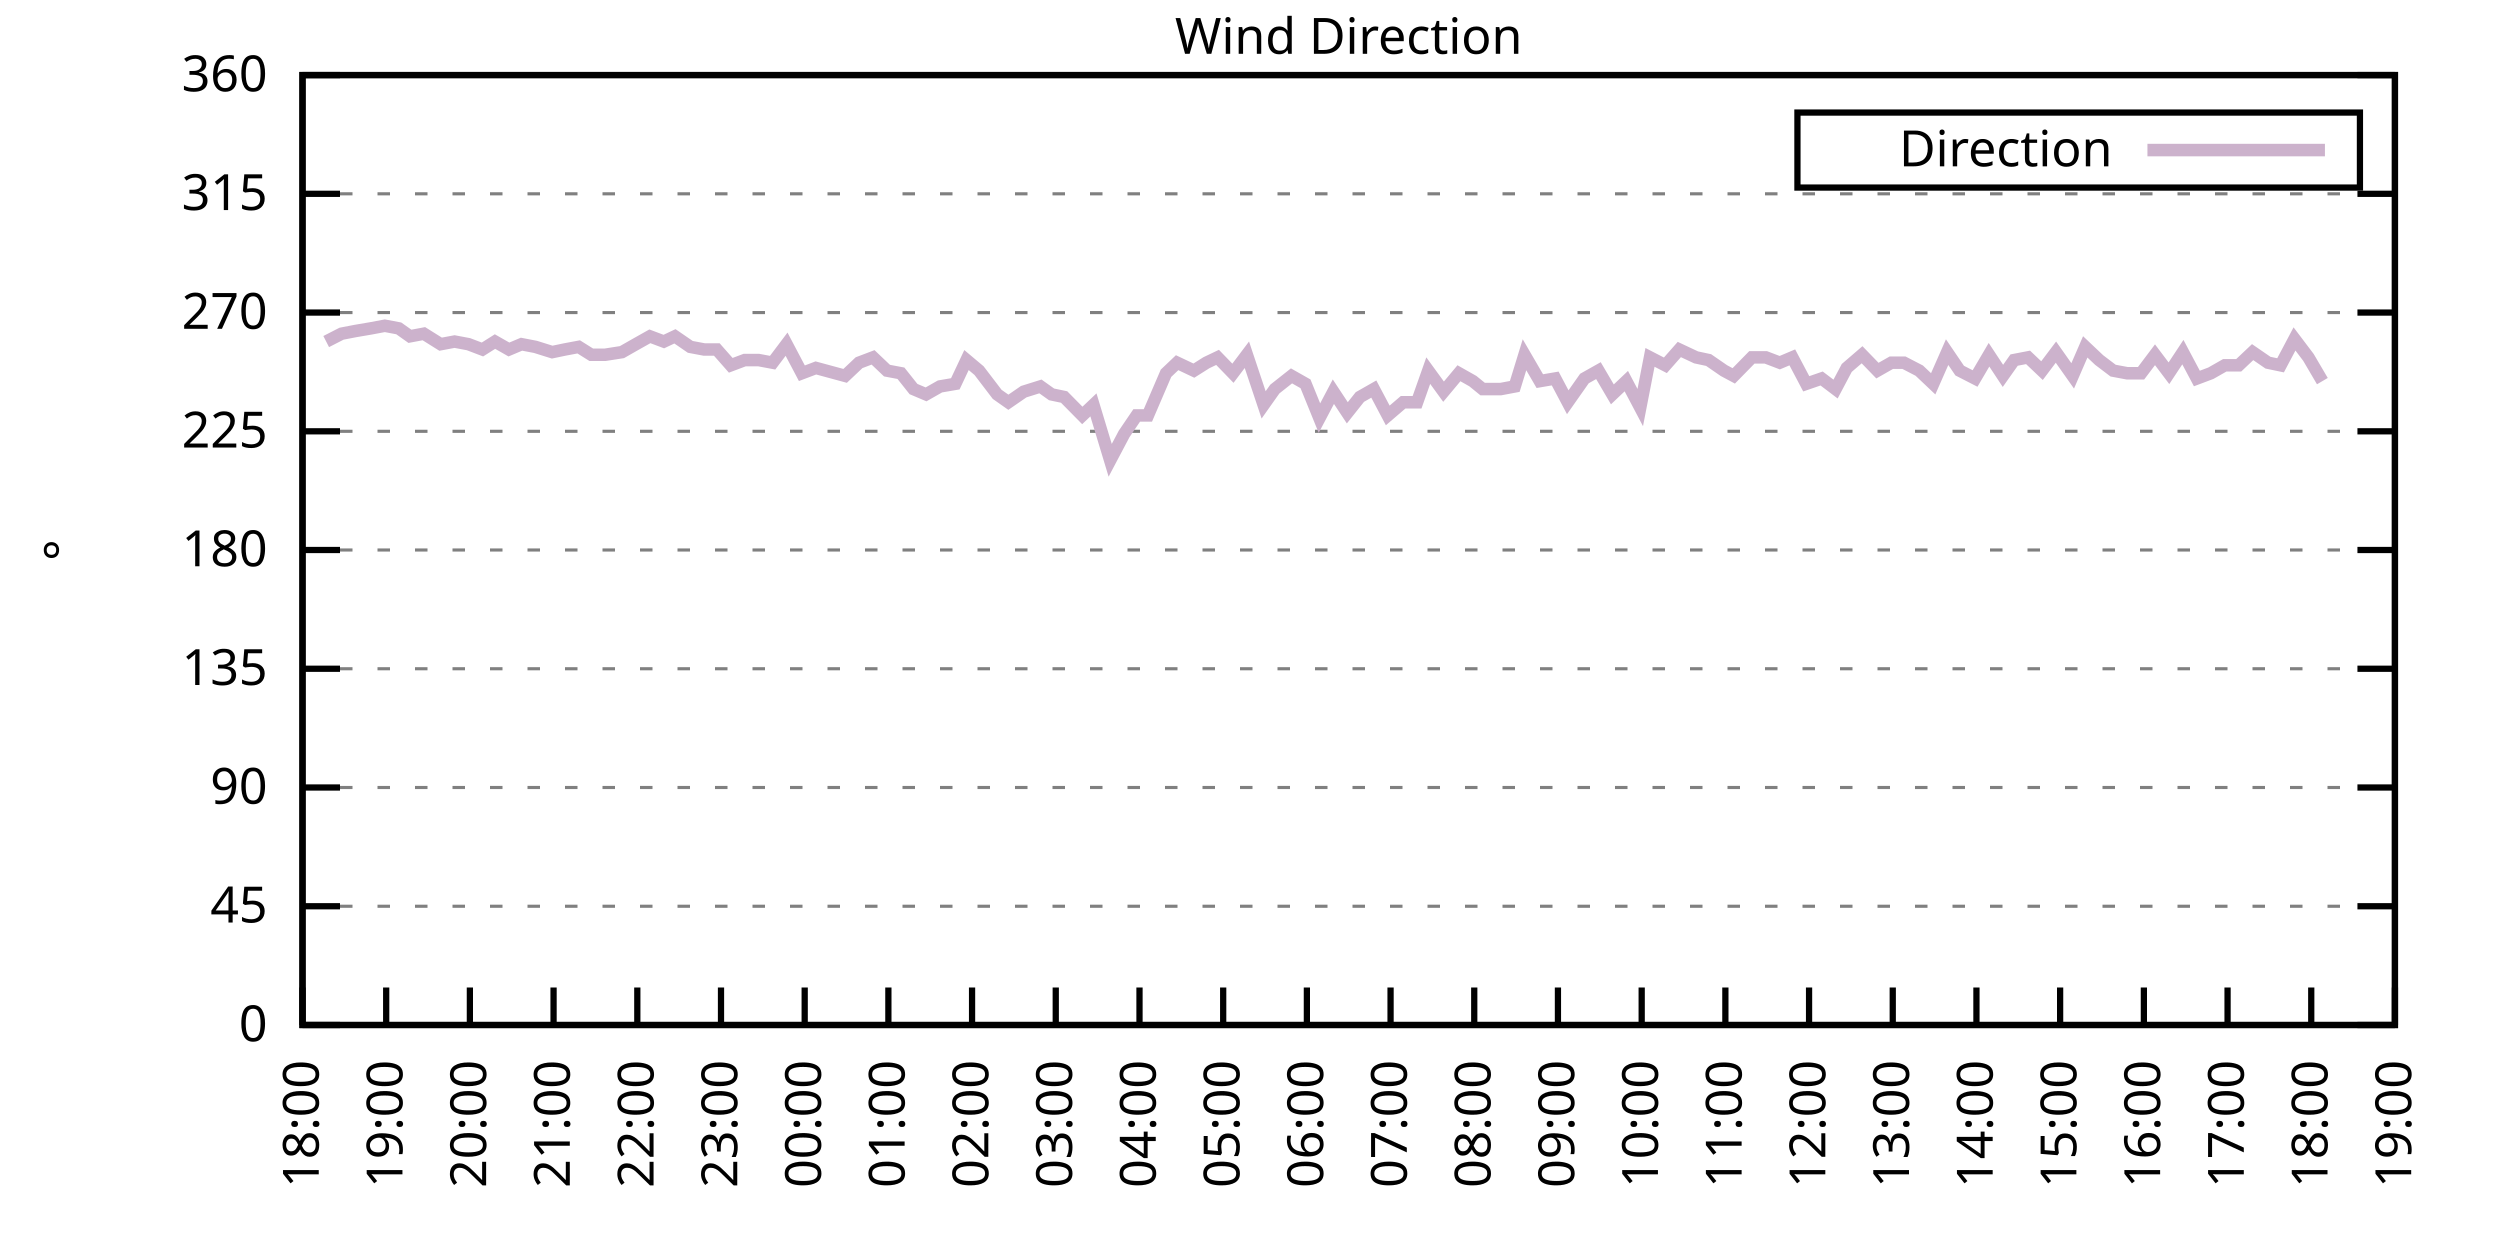
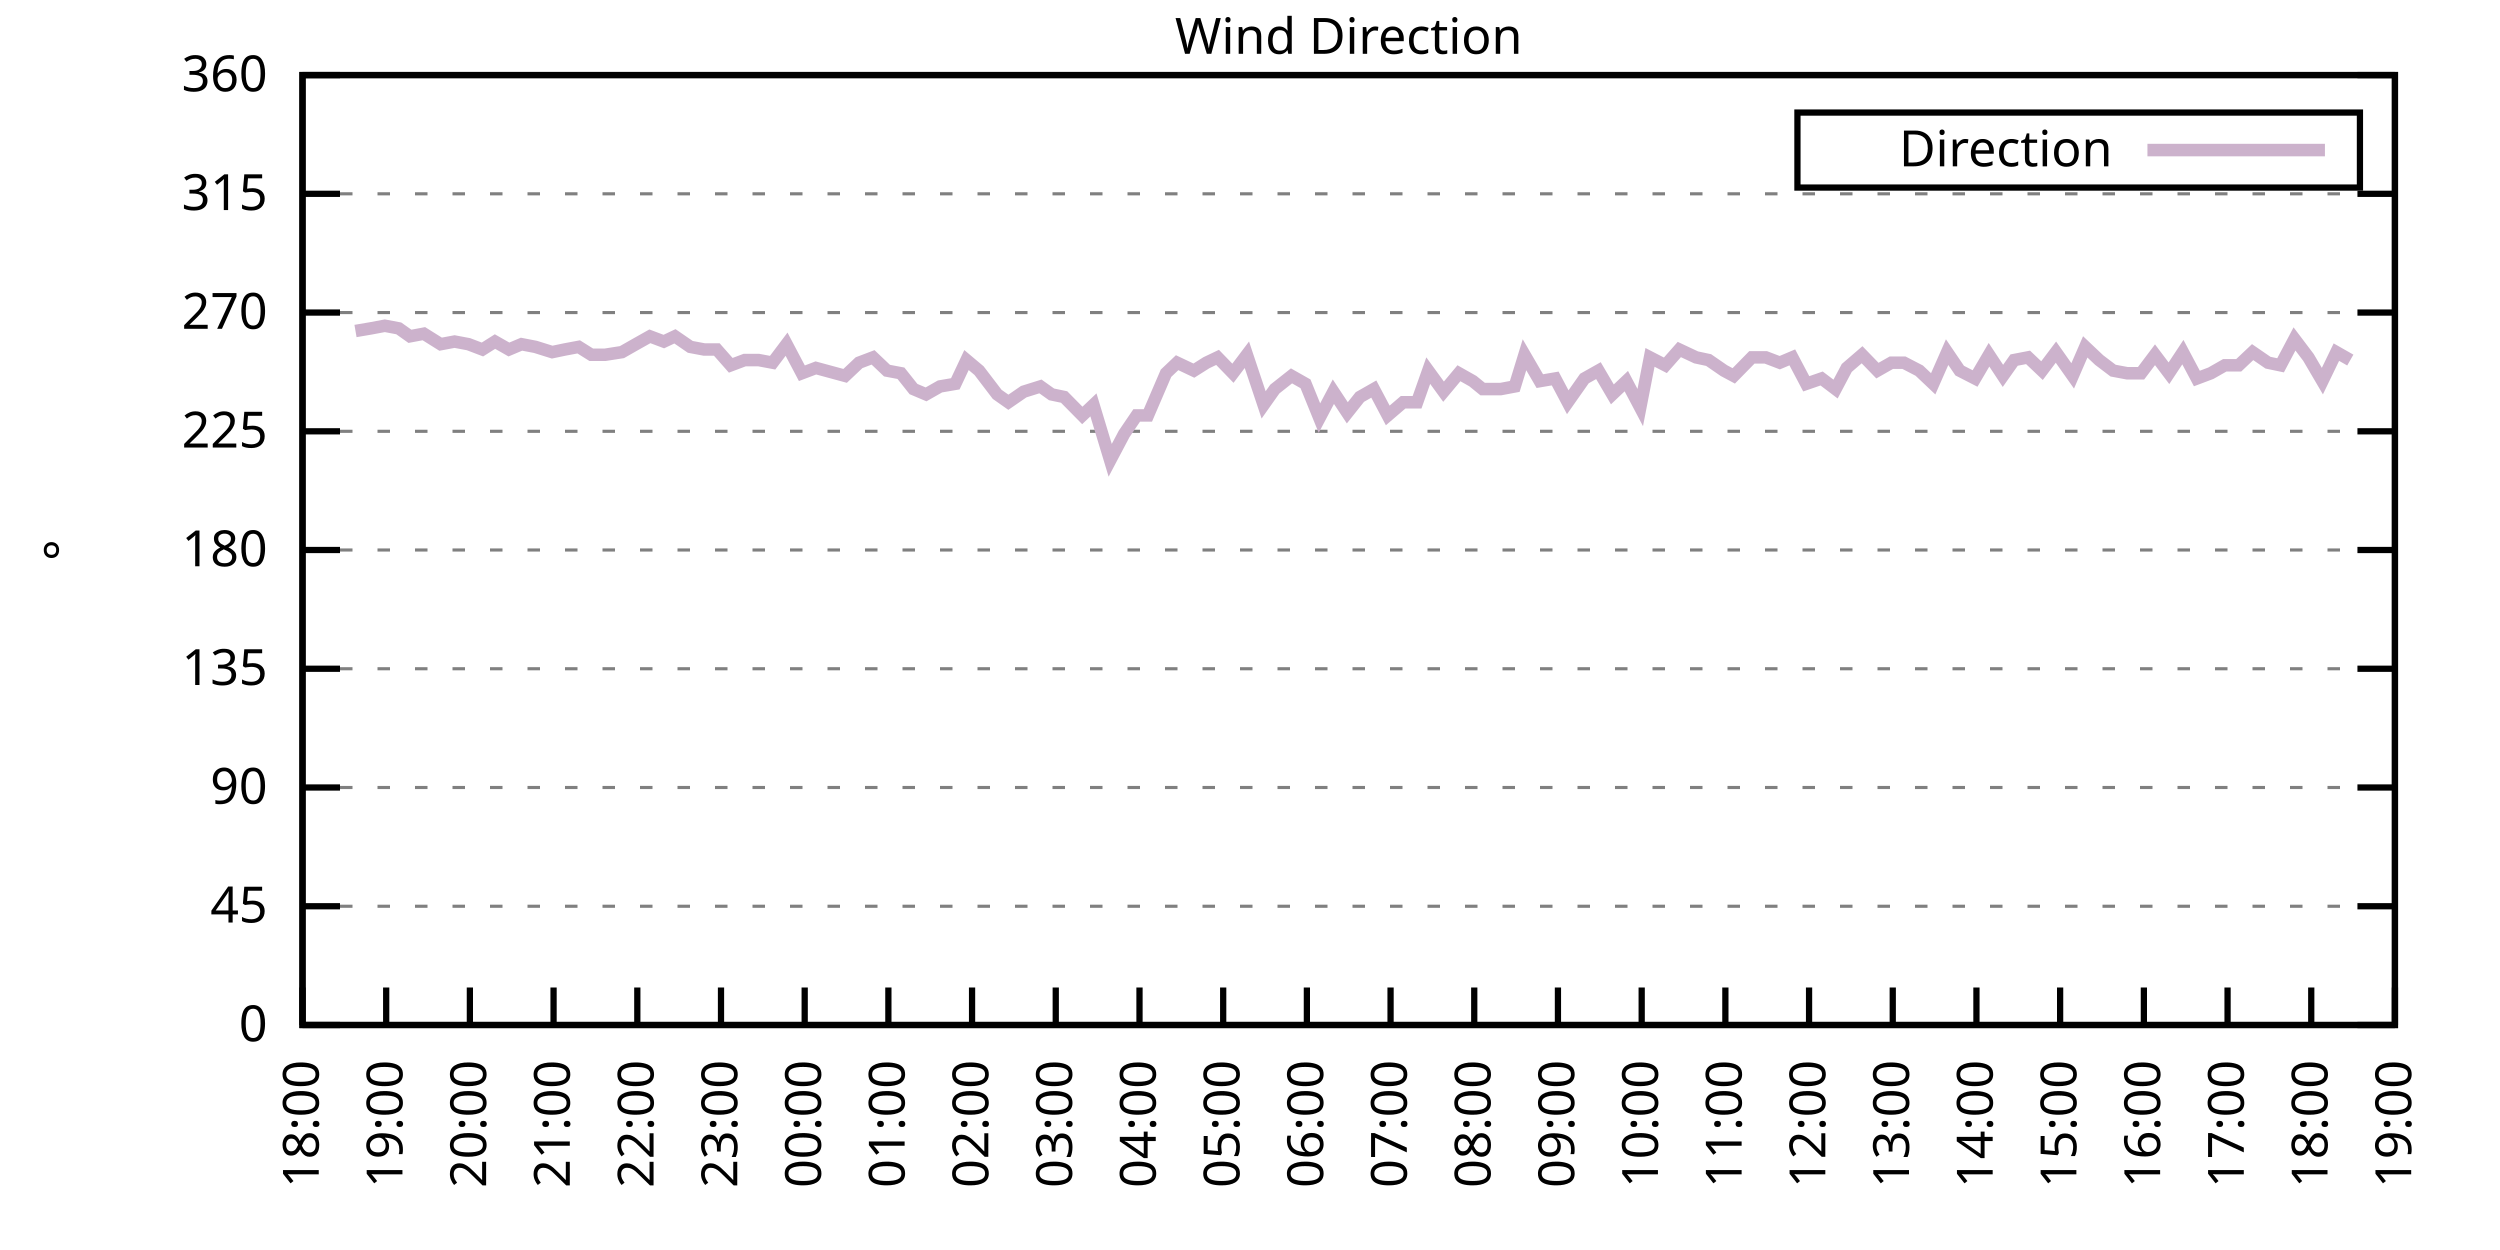
<svg xmlns="http://www.w3.org/2000/svg" xmlns:xlink="http://www.w3.org/1999/xlink" width="400" height="200" viewBox="0 0 400 200">
  <g id="gnuplot_canvas">
    <rect x="0" y="0" width="400" height="200" fill="none" />
    <defs>
      <circle id="gpDot" r="0.5" stroke-width="0.5" stroke="currentColor" />
      <path id="gpPt0" stroke-width="0.333" stroke="currentColor" d="M-1,0 h2 M0,-1 v2" />
      <path id="gpPt1" stroke-width="0.333" stroke="currentColor" d="M-1,-1 L1,1 M1,-1 L-1,1" />
      <path id="gpPt2" stroke-width="0.333" stroke="currentColor" d="M-1,0 L1,0 M0,-1 L0,1 M-1,-1 L1,1 M-1,1 L1,-1" />
      <rect id="gpPt3" stroke-width="0.333" stroke="currentColor" x="-1" y="-1" width="2" height="2" />
      <rect id="gpPt4" stroke-width="0.333" stroke="currentColor" fill="currentColor" x="-1" y="-1" width="2" height="2" />
      <circle id="gpPt5" stroke-width="0.333" stroke="currentColor" cx="0" cy="0" r="1" />
      <use xlink:href="#gpPt5" id="gpPt6" fill="currentColor" stroke="none" />
      <path id="gpPt7" stroke-width="0.333" stroke="currentColor" d="M0,-1.33 L-1.33,0.67 L1.33,0.67 z" />
      <use xlink:href="#gpPt7" id="gpPt8" fill="currentColor" stroke="none" />
      <use xlink:href="#gpPt7" id="gpPt9" stroke="currentColor" transform="rotate(180)" />
      <use xlink:href="#gpPt9" id="gpPt10" fill="currentColor" stroke="none" />
      <use xlink:href="#gpPt3" id="gpPt11" stroke="currentColor" transform="rotate(45)" />
      <use xlink:href="#gpPt11" id="gpPt12" fill="currentColor" stroke="none" />
      <path id="gpPt13" stroke-width="0.333" stroke="currentColor" d="M0,1.330 L1.265,0.411 L0.782,-1.067 L-0.782,-1.076 L-1.265,0.411 z" />
      <use xlink:href="#gpPt13" id="gpPt14" fill="currentColor" stroke="none" />
      <filter id="textbox" filterUnits="objectBoundingBox" x="0" y="0" height="1" width="1">
        <feFlood flood-color="white" flood-opacity="1" result="bgnd" />
        <feComposite in="SourceGraphic" in2="bgnd" operator="atop" />
      </filter>
      <filter id="greybox" filterUnits="objectBoundingBox" x="0" y="0" height="1" width="1">
        <feFlood flood-color="lightgrey" flood-opacity="1" result="grey" />
        <feComposite in="SourceGraphic" in2="grey" operator="atop" />
      </filter>
    </defs>
    <g fill="none" color="white" stroke="currentColor" stroke-width="1.00" stroke-linecap="butt" stroke-linejoin="miter">
</g>
    <g fill="none" color="black" stroke="currentColor" stroke-width="1.00" stroke-linecap="butt" stroke-linejoin="miter">
      <g stroke="none" shape-rendering="crispEdges">
        <polygon fill="rgb(255, 255, 255)" points="48.40,164.00 383.18,164.00 383.18,12.02 48.40,12.02 " />
      </g>
    </g>
    <g fill="none" color="black" stroke="currentColor" stroke-width="1.00" stroke-linecap="butt" stroke-linejoin="miter">
</g>
    <g fill="none" color="black" stroke="black" stroke-width="0.50" stroke-linecap="butt" stroke-linejoin="miter">
</g>
    <g fill="none" color="gray" stroke="currentColor" stroke-width="0.50" stroke-linecap="butt" stroke-linejoin="miter">
      <path stroke="gray" stroke-dasharray="2,4" class="gridline" d="M48.40,164.00 L383.19,164.00  " />
    </g>
    <g fill="none" color="gray" stroke="gray" stroke-width="1.00" stroke-linecap="butt" stroke-linejoin="miter">
</g>
    <g fill="none" color="black" stroke="currentColor" stroke-width="1.00" stroke-linecap="butt" stroke-linejoin="miter">
      <path stroke="black" d="M48.40,164.00 L54.40,164.00 M383.19,164.00 L377.19,164.00  " />
      <g transform="translate(42.80,166.60)" stroke="none" fill="black" font-family="Sans" font-size="8.00" text-anchor="end">
        <text>
          <tspan font-family="Sans"> 0</tspan>
        </text>
      </g>
    </g>
    <g fill="none" color="black" stroke="currentColor" stroke-width="1.00" stroke-linecap="butt" stroke-linejoin="miter">
</g>
    <g fill="none" color="black" stroke="black" stroke-width="0.50" stroke-linecap="butt" stroke-linejoin="miter">
</g>
    <g fill="none" color="gray" stroke="currentColor" stroke-width="0.50" stroke-linecap="butt" stroke-linejoin="miter">
      <path stroke="gray" stroke-dasharray="2,4" class="gridline" d="M48.40,145.00 L383.19,145.00  " />
    </g>
    <g fill="none" color="gray" stroke="gray" stroke-width="1.00" stroke-linecap="butt" stroke-linejoin="miter">
</g>
    <g fill="none" color="black" stroke="currentColor" stroke-width="1.00" stroke-linecap="butt" stroke-linejoin="miter">
      <path stroke="black" d="M48.40,145.00 L54.40,145.00 M383.19,145.00 L377.19,145.00  " />
      <g transform="translate(42.80,147.60)" stroke="none" fill="black" font-family="Sans" font-size="8.00" text-anchor="end">
        <text>
          <tspan font-family="Sans"> 45</tspan>
        </text>
      </g>
    </g>
    <g fill="none" color="black" stroke="currentColor" stroke-width="1.00" stroke-linecap="butt" stroke-linejoin="miter">
</g>
    <g fill="none" color="black" stroke="black" stroke-width="0.50" stroke-linecap="butt" stroke-linejoin="miter">
</g>
    <g fill="none" color="gray" stroke="currentColor" stroke-width="0.50" stroke-linecap="butt" stroke-linejoin="miter">
      <path stroke="gray" stroke-dasharray="2,4" class="gridline" d="M48.40,126.00 L383.19,126.00  " />
    </g>
    <g fill="none" color="gray" stroke="gray" stroke-width="1.00" stroke-linecap="butt" stroke-linejoin="miter">
</g>
    <g fill="none" color="black" stroke="currentColor" stroke-width="1.00" stroke-linecap="butt" stroke-linejoin="miter">
      <path stroke="black" d="M48.40,126.00 L54.40,126.00 M383.19,126.00 L377.19,126.00  " />
      <g transform="translate(42.80,128.60)" stroke="none" fill="black" font-family="Sans" font-size="8.00" text-anchor="end">
        <text>
          <tspan font-family="Sans"> 90</tspan>
        </text>
      </g>
    </g>
    <g fill="none" color="black" stroke="currentColor" stroke-width="1.00" stroke-linecap="butt" stroke-linejoin="miter">
</g>
    <g fill="none" color="black" stroke="black" stroke-width="0.50" stroke-linecap="butt" stroke-linejoin="miter">
</g>
    <g fill="none" color="gray" stroke="currentColor" stroke-width="0.50" stroke-linecap="butt" stroke-linejoin="miter">
      <path stroke="gray" stroke-dasharray="2,4" class="gridline" d="M48.40,107.00 L383.19,107.00  " />
    </g>
    <g fill="none" color="gray" stroke="gray" stroke-width="1.00" stroke-linecap="butt" stroke-linejoin="miter">
</g>
    <g fill="none" color="black" stroke="currentColor" stroke-width="1.00" stroke-linecap="butt" stroke-linejoin="miter">
      <path stroke="black" d="M48.40,107.00 L54.40,107.00 M383.19,107.00 L377.19,107.00  " />
      <g transform="translate(42.80,109.60)" stroke="none" fill="black" font-family="Sans" font-size="8.00" text-anchor="end">
        <text>
          <tspan font-family="Sans"> 135</tspan>
        </text>
      </g>
    </g>
    <g fill="none" color="black" stroke="currentColor" stroke-width="1.00" stroke-linecap="butt" stroke-linejoin="miter">
</g>
    <g fill="none" color="black" stroke="black" stroke-width="0.50" stroke-linecap="butt" stroke-linejoin="miter">
</g>
    <g fill="none" color="gray" stroke="currentColor" stroke-width="0.50" stroke-linecap="butt" stroke-linejoin="miter">
      <path stroke="gray" stroke-dasharray="2,4" class="gridline" d="M48.40,88.00 L383.19,88.00  " />
    </g>
    <g fill="none" color="gray" stroke="gray" stroke-width="1.00" stroke-linecap="butt" stroke-linejoin="miter">
</g>
    <g fill="none" color="black" stroke="currentColor" stroke-width="1.00" stroke-linecap="butt" stroke-linejoin="miter">
      <path stroke="black" d="M48.40,88.00 L54.40,88.00 M383.19,88.00 L377.19,88.00  " />
      <g transform="translate(42.80,90.60)" stroke="none" fill="black" font-family="Sans" font-size="8.00" text-anchor="end">
        <text>
          <tspan font-family="Sans"> 180</tspan>
        </text>
      </g>
    </g>
    <g fill="none" color="black" stroke="currentColor" stroke-width="1.00" stroke-linecap="butt" stroke-linejoin="miter">
</g>
    <g fill="none" color="black" stroke="black" stroke-width="0.50" stroke-linecap="butt" stroke-linejoin="miter">
</g>
    <g fill="none" color="gray" stroke="currentColor" stroke-width="0.50" stroke-linecap="butt" stroke-linejoin="miter">
      <path stroke="gray" stroke-dasharray="2,4" class="gridline" d="M48.40,69.01 L383.19,69.01  " />
    </g>
    <g fill="none" color="gray" stroke="gray" stroke-width="1.00" stroke-linecap="butt" stroke-linejoin="miter">
</g>
    <g fill="none" color="black" stroke="currentColor" stroke-width="1.00" stroke-linecap="butt" stroke-linejoin="miter">
      <path stroke="black" d="M48.40,69.01 L54.40,69.01 M383.19,69.01 L377.19,69.01  " />
      <g transform="translate(42.80,71.61)" stroke="none" fill="black" font-family="Sans" font-size="8.00" text-anchor="end">
        <text>
          <tspan font-family="Sans"> 225</tspan>
        </text>
      </g>
    </g>
    <g fill="none" color="black" stroke="currentColor" stroke-width="1.00" stroke-linecap="butt" stroke-linejoin="miter">
</g>
    <g fill="none" color="black" stroke="black" stroke-width="0.50" stroke-linecap="butt" stroke-linejoin="miter">
</g>
    <g fill="none" color="gray" stroke="currentColor" stroke-width="0.50" stroke-linecap="butt" stroke-linejoin="miter">
      <path stroke="gray" stroke-dasharray="2,4" class="gridline" d="M48.40,50.01 L383.19,50.01  " />
    </g>
    <g fill="none" color="gray" stroke="gray" stroke-width="1.00" stroke-linecap="butt" stroke-linejoin="miter">
</g>
    <g fill="none" color="black" stroke="currentColor" stroke-width="1.00" stroke-linecap="butt" stroke-linejoin="miter">
      <path stroke="black" d="M48.40,50.01 L54.40,50.01 M383.19,50.01 L377.19,50.01  " />
      <g transform="translate(42.80,52.61)" stroke="none" fill="black" font-family="Sans" font-size="8.00" text-anchor="end">
        <text>
          <tspan font-family="Sans"> 270</tspan>
        </text>
      </g>
    </g>
    <g fill="none" color="black" stroke="currentColor" stroke-width="1.00" stroke-linecap="butt" stroke-linejoin="miter">
</g>
    <g fill="none" color="black" stroke="black" stroke-width="0.50" stroke-linecap="butt" stroke-linejoin="miter">
</g>
    <g fill="none" color="gray" stroke="currentColor" stroke-width="0.50" stroke-linecap="butt" stroke-linejoin="miter">
      <path stroke="gray" stroke-dasharray="2,4" class="gridline" d="M48.40,31.01 L383.19,31.01  " />
    </g>
    <g fill="none" color="gray" stroke="gray" stroke-width="1.00" stroke-linecap="butt" stroke-linejoin="miter">
</g>
    <g fill="none" color="black" stroke="currentColor" stroke-width="1.00" stroke-linecap="butt" stroke-linejoin="miter">
      <path stroke="black" d="M48.40,31.01 L54.40,31.01 M383.19,31.01 L377.19,31.01  " />
      <g transform="translate(42.80,33.61)" stroke="none" fill="black" font-family="Sans" font-size="8.00" text-anchor="end">
        <text>
          <tspan font-family="Sans"> 315</tspan>
        </text>
      </g>
    </g>
    <g fill="none" color="black" stroke="currentColor" stroke-width="1.00" stroke-linecap="butt" stroke-linejoin="miter">
</g>
    <g fill="none" color="black" stroke="black" stroke-width="0.50" stroke-linecap="butt" stroke-linejoin="miter">
</g>
    <g fill="none" color="gray" stroke="currentColor" stroke-width="0.50" stroke-linecap="butt" stroke-linejoin="miter">
      <path stroke="gray" stroke-dasharray="2,4" class="gridline" d="M48.40,12.01 L383.19,12.01  " />
    </g>
    <g fill="none" color="gray" stroke="gray" stroke-width="1.00" stroke-linecap="butt" stroke-linejoin="miter">
</g>
    <g fill="none" color="black" stroke="currentColor" stroke-width="1.00" stroke-linecap="butt" stroke-linejoin="miter">
      <path stroke="black" d="M48.40,12.01 L54.40,12.01 M383.19,12.01 L377.19,12.01  " />
      <g transform="translate(42.80,14.61)" stroke="none" fill="black" font-family="Sans" font-size="8.00" text-anchor="end">
        <text>
          <tspan font-family="Sans"> 360</tspan>
        </text>
      </g>
    </g>
    <g fill="none" color="black" stroke="currentColor" stroke-width="1.00" stroke-linecap="butt" stroke-linejoin="miter">
      <path stroke="black" d="M48.40,164.00 L48.40,158.00  " />
      <g transform="translate(51.00,169.60) rotate(270.00)" stroke="none" fill="black" font-family="Sans" font-size="8.00" text-anchor="end">
        <text>
          <tspan font-family="Sans">18:00</tspan>
        </text>
      </g>
    </g>
    <g fill="none" color="black" stroke="currentColor" stroke-width="1.00" stroke-linecap="butt" stroke-linejoin="miter">
      <path stroke="black" d="M61.79,164.00 L61.79,158.00  " />
      <g transform="translate(64.39,169.60) rotate(270.00)" stroke="none" fill="black" font-family="Sans" font-size="8.00" text-anchor="end">
        <text>
          <tspan font-family="Sans">19:00</tspan>
        </text>
      </g>
    </g>
    <g fill="none" color="black" stroke="currentColor" stroke-width="1.00" stroke-linecap="butt" stroke-linejoin="miter">
      <path stroke="black" d="M75.18,164.00 L75.18,158.00  " />
      <g transform="translate(77.78,169.60) rotate(270.00)" stroke="none" fill="black" font-family="Sans" font-size="8.00" text-anchor="end">
        <text>
          <tspan font-family="Sans">20:00</tspan>
        </text>
      </g>
    </g>
    <g fill="none" color="black" stroke="currentColor" stroke-width="1.00" stroke-linecap="butt" stroke-linejoin="miter">
      <path stroke="black" d="M88.57,164.00 L88.57,158.00  " />
      <g transform="translate(91.17,169.60) rotate(270.00)" stroke="none" fill="black" font-family="Sans" font-size="8.00" text-anchor="end">
        <text>
          <tspan font-family="Sans">21:00</tspan>
        </text>
      </g>
    </g>
    <g fill="none" color="black" stroke="currentColor" stroke-width="1.00" stroke-linecap="butt" stroke-linejoin="miter">
      <path stroke="black" d="M101.97,164.00 L101.97,158.00  " />
      <g transform="translate(104.57,169.60) rotate(270.00)" stroke="none" fill="black" font-family="Sans" font-size="8.00" text-anchor="end">
        <text>
          <tspan font-family="Sans">22:00</tspan>
        </text>
      </g>
    </g>
    <g fill="none" color="black" stroke="currentColor" stroke-width="1.00" stroke-linecap="butt" stroke-linejoin="miter">
      <path stroke="black" d="M115.36,164.00 L115.36,158.00  " />
      <g transform="translate(117.96,169.60) rotate(270.00)" stroke="none" fill="black" font-family="Sans" font-size="8.00" text-anchor="end">
        <text>
          <tspan font-family="Sans">23:00</tspan>
        </text>
      </g>
    </g>
    <g fill="none" color="black" stroke="currentColor" stroke-width="1.00" stroke-linecap="butt" stroke-linejoin="miter">
      <path stroke="black" d="M128.75,164.00 L128.75,158.00  " />
      <g transform="translate(131.35,169.60) rotate(270.00)" stroke="none" fill="black" font-family="Sans" font-size="8.00" text-anchor="end">
        <text>
          <tspan font-family="Sans">00:00</tspan>
        </text>
      </g>
    </g>
    <g fill="none" color="black" stroke="currentColor" stroke-width="1.00" stroke-linecap="butt" stroke-linejoin="miter">
      <path stroke="black" d="M142.14,164.00 L142.14,158.00  " />
      <g transform="translate(144.74,169.60) rotate(270.00)" stroke="none" fill="black" font-family="Sans" font-size="8.00" text-anchor="end">
        <text>
          <tspan font-family="Sans">01:00</tspan>
        </text>
      </g>
    </g>
    <g fill="none" color="black" stroke="currentColor" stroke-width="1.00" stroke-linecap="butt" stroke-linejoin="miter">
      <path stroke="black" d="M155.53,164.00 L155.53,158.00  " />
      <g transform="translate(158.13,169.60) rotate(270.00)" stroke="none" fill="black" font-family="Sans" font-size="8.00" text-anchor="end">
        <text>
          <tspan font-family="Sans">02:00</tspan>
        </text>
      </g>
    </g>
    <g fill="none" color="black" stroke="currentColor" stroke-width="1.00" stroke-linecap="butt" stroke-linejoin="miter">
      <path stroke="black" d="M168.92,164.00 L168.92,158.00  " />
      <g transform="translate(171.52,169.60) rotate(270.00)" stroke="none" fill="black" font-family="Sans" font-size="8.00" text-anchor="end">
        <text>
          <tspan font-family="Sans">03:00</tspan>
        </text>
      </g>
    </g>
    <g fill="none" color="black" stroke="currentColor" stroke-width="1.00" stroke-linecap="butt" stroke-linejoin="miter">
      <path stroke="black" d="M182.32,164.00 L182.32,158.00  " />
      <g transform="translate(184.92,169.60) rotate(270.00)" stroke="none" fill="black" font-family="Sans" font-size="8.00" text-anchor="end">
        <text>
          <tspan font-family="Sans">04:00</tspan>
        </text>
      </g>
    </g>
    <g fill="none" color="black" stroke="currentColor" stroke-width="1.00" stroke-linecap="butt" stroke-linejoin="miter">
      <path stroke="black" d="M195.71,164.00 L195.71,158.00  " />
      <g transform="translate(198.31,169.60) rotate(270.00)" stroke="none" fill="black" font-family="Sans" font-size="8.00" text-anchor="end">
        <text>
          <tspan font-family="Sans">05:00</tspan>
        </text>
      </g>
    </g>
    <g fill="none" color="black" stroke="currentColor" stroke-width="1.00" stroke-linecap="butt" stroke-linejoin="miter">
      <path stroke="black" d="M209.10,164.00 L209.10,158.00  " />
      <g transform="translate(211.70,169.60) rotate(270.00)" stroke="none" fill="black" font-family="Sans" font-size="8.00" text-anchor="end">
        <text>
          <tspan font-family="Sans">06:00</tspan>
        </text>
      </g>
    </g>
    <g fill="none" color="black" stroke="currentColor" stroke-width="1.00" stroke-linecap="butt" stroke-linejoin="miter">
      <path stroke="black" d="M222.49,164.00 L222.49,158.00  " />
      <g transform="translate(225.09,169.60) rotate(270.00)" stroke="none" fill="black" font-family="Sans" font-size="8.00" text-anchor="end">
        <text>
          <tspan font-family="Sans">07:00</tspan>
        </text>
      </g>
    </g>
    <g fill="none" color="black" stroke="currentColor" stroke-width="1.00" stroke-linecap="butt" stroke-linejoin="miter">
      <path stroke="black" d="M235.88,164.00 L235.88,158.00  " />
      <g transform="translate(238.48,169.60) rotate(270.00)" stroke="none" fill="black" font-family="Sans" font-size="8.00" text-anchor="end">
        <text>
          <tspan font-family="Sans">08:00</tspan>
        </text>
      </g>
    </g>
    <g fill="none" color="black" stroke="currentColor" stroke-width="1.00" stroke-linecap="butt" stroke-linejoin="miter">
      <path stroke="black" d="M249.27,164.00 L249.27,158.00  " />
      <g transform="translate(251.87,169.60) rotate(270.00)" stroke="none" fill="black" font-family="Sans" font-size="8.00" text-anchor="end">
        <text>
          <tspan font-family="Sans">09:00</tspan>
        </text>
      </g>
    </g>
    <g fill="none" color="black" stroke="currentColor" stroke-width="1.00" stroke-linecap="butt" stroke-linejoin="miter">
      <path stroke="black" d="M262.67,164.00 L262.67,158.00  " />
      <g transform="translate(265.27,169.60) rotate(270.00)" stroke="none" fill="black" font-family="Sans" font-size="8.00" text-anchor="end">
        <text>
          <tspan font-family="Sans">10:00</tspan>
        </text>
      </g>
    </g>
    <g fill="none" color="black" stroke="currentColor" stroke-width="1.00" stroke-linecap="butt" stroke-linejoin="miter">
      <path stroke="black" d="M276.06,164.00 L276.06,158.00  " />
      <g transform="translate(278.66,169.60) rotate(270.00)" stroke="none" fill="black" font-family="Sans" font-size="8.00" text-anchor="end">
        <text>
          <tspan font-family="Sans">11:00</tspan>
        </text>
      </g>
    </g>
    <g fill="none" color="black" stroke="currentColor" stroke-width="1.00" stroke-linecap="butt" stroke-linejoin="miter">
      <path stroke="black" d="M289.45,164.00 L289.45,158.00  " />
      <g transform="translate(292.05,169.60) rotate(270.00)" stroke="none" fill="black" font-family="Sans" font-size="8.00" text-anchor="end">
        <text>
          <tspan font-family="Sans">12:00</tspan>
        </text>
      </g>
    </g>
    <g fill="none" color="black" stroke="currentColor" stroke-width="1.00" stroke-linecap="butt" stroke-linejoin="miter">
      <path stroke="black" d="M302.84,164.00 L302.84,158.00  " />
      <g transform="translate(305.44,169.60) rotate(270.00)" stroke="none" fill="black" font-family="Sans" font-size="8.00" text-anchor="end">
        <text>
          <tspan font-family="Sans">13:00</tspan>
        </text>
      </g>
    </g>
    <g fill="none" color="black" stroke="currentColor" stroke-width="1.00" stroke-linecap="butt" stroke-linejoin="miter">
      <path stroke="black" d="M316.23,164.00 L316.23,158.00  " />
      <g transform="translate(318.83,169.60) rotate(270.00)" stroke="none" fill="black" font-family="Sans" font-size="8.00" text-anchor="end">
        <text>
          <tspan font-family="Sans">14:00</tspan>
        </text>
      </g>
    </g>
    <g fill="none" color="black" stroke="currentColor" stroke-width="1.00" stroke-linecap="butt" stroke-linejoin="miter">
      <path stroke="black" d="M329.62,164.00 L329.62,158.00  " />
      <g transform="translate(332.22,169.60) rotate(270.00)" stroke="none" fill="black" font-family="Sans" font-size="8.00" text-anchor="end">
        <text>
          <tspan font-family="Sans">15:00</tspan>
        </text>
      </g>
    </g>
    <g fill="none" color="black" stroke="currentColor" stroke-width="1.00" stroke-linecap="butt" stroke-linejoin="miter">
      <path stroke="black" d="M343.02,164.00 L343.02,158.00  " />
      <g transform="translate(345.62,169.60) rotate(270.00)" stroke="none" fill="black" font-family="Sans" font-size="8.00" text-anchor="end">
        <text>
          <tspan font-family="Sans">16:00</tspan>
        </text>
      </g>
    </g>
    <g fill="none" color="black" stroke="currentColor" stroke-width="1.00" stroke-linecap="butt" stroke-linejoin="miter">
      <path stroke="black" d="M356.41,164.00 L356.41,158.00  " />
      <g transform="translate(359.01,169.60) rotate(270.00)" stroke="none" fill="black" font-family="Sans" font-size="8.00" text-anchor="end">
        <text>
          <tspan font-family="Sans">17:00</tspan>
        </text>
      </g>
    </g>
    <g fill="none" color="black" stroke="currentColor" stroke-width="1.00" stroke-linecap="butt" stroke-linejoin="miter">
      <path stroke="black" d="M369.80,164.00 L369.80,158.00  " />
      <g transform="translate(372.40,169.60) rotate(270.00)" stroke="none" fill="black" font-family="Sans" font-size="8.00" text-anchor="end">
        <text>
          <tspan font-family="Sans">18:00</tspan>
        </text>
      </g>
    </g>
    <g fill="none" color="black" stroke="currentColor" stroke-width="1.00" stroke-linecap="butt" stroke-linejoin="miter">
      <path stroke="black" d="M383.19,164.00 L383.19,158.00  " />
      <g transform="translate(385.79,169.60) rotate(270.00)" stroke="none" fill="black" font-family="Sans" font-size="8.00" text-anchor="end">
        <text>
          <tspan font-family="Sans">19:00</tspan>
        </text>
      </g>
    </g>
    <g fill="none" color="black" stroke="currentColor" stroke-width="1.00" stroke-linecap="butt" stroke-linejoin="miter">
</g>
    <g fill="none" color="black" stroke="currentColor" stroke-width="1.00" stroke-linecap="butt" stroke-linejoin="miter">
      <path stroke="black" d="M48.40,12.01 L48.40,164.00 L383.19,164.00 L383.19,12.01 L48.40,12.01 Z  " />
    </g>
    <g fill="none" color="black" stroke="currentColor" stroke-width="1.00" stroke-linecap="butt" stroke-linejoin="miter">
</g>
    <g fill="none" color="black" stroke="currentColor" stroke-width="1.00" stroke-linecap="butt" stroke-linejoin="miter">
      <path stroke="black" d="M287.59,30.01 L287.59,18.01 L377.59,18.01 L377.59,30.01 L287.59,30.01 Z  " />
    </g>
    <g id="Wind_direction_plot_1">
      <g fill="none" color="white" stroke="black" stroke-width="2.00" stroke-linecap="butt" stroke-linejoin="miter">
</g>
      <g fill="none" color="black" stroke="currentColor" stroke-width="2.00" stroke-linecap="butt" stroke-linejoin="miter">
        <g transform="translate(337.99,26.61)" stroke="none" fill="black" font-family="Sans" font-size="8.00" text-anchor="end">
          <text>
            <tspan font-family="Sans">Direction</tspan>
          </text>
        </g>
      </g>
      <g fill="none" color="black" stroke="currentColor" stroke-width="2.00" stroke-linecap="butt" stroke-linejoin="miter">
-         <path stroke="rgb(204, 178, 204)" d="M343.59,24.01 L371.99,24.01 M52.19,54.65 L54.65,53.39 L56.88,52.96 L59.34,52.54 L61.57,52.12 L63.80,52.54   L65.59,53.81 L67.82,53.39 L70.50,55.07 L72.73,54.65 L74.96,55.07 L77.19,55.92 L79.20,54.65 L81.43,55.92   L83.44,55.07 L85.67,55.50 L88.35,56.34 L90.36,55.92 L92.59,55.50 L94.60,56.76 L96.83,56.76 L99.51,56.34   L101.74,55.07 L103.98,53.81 L106.21,54.65 L107.99,53.81 L110.45,55.50 L112.68,55.92 L114.69,55.92 L116.92,58.45   L119.15,57.61 L121.38,57.61 L123.62,58.03 L125.85,55.07 L128.30,59.72 L130.54,58.87 L135.22,60.14 L137.45,58.03   L139.69,57.18 L141.92,59.30 L144.15,59.72 L146.16,62.25 L148.17,63.10 L150.40,61.83 L152.85,61.41 L154.64,57.61   L156.65,59.30 L159.55,63.10 L161.34,64.36 L163.79,62.67 L166.47,61.83 L168.25,63.10 L170.26,63.52 L173.17,66.47   L174.95,64.78 L177.63,73.65 L179.86,69.43 L181.87,66.47 L183.66,66.47 L186.56,59.72 L188.34,58.03 L191.02,59.30   L193.03,58.03 L194.81,57.18 L197.27,59.72 L199.50,56.76 L202.18,64.78 L203.97,62.25 L206.64,60.14 L208.88,61.41   L211.11,66.90 L213.34,62.67 L215.57,66.05 L217.58,63.52 L219.81,62.25 L222.04,66.47 L224.50,64.36 L226.73,64.36   L228.52,59.30 L230.97,62.67 L233.43,59.72 L235.66,60.98 L237.22,62.25 L240.12,62.25 L242.36,61.83 L243.92,56.76   L246.37,60.98 L248.83,60.56 L250.84,64.36 L253.51,60.56 L255.75,59.30 L257.98,63.10 L260.21,60.98 L262.44,65.21   L264.00,57.18 L266.46,58.45 L268.69,55.92 L271.37,57.18 L273.38,57.61 L275.83,59.30 L277.40,60.14 L280.30,57.18   L282.53,57.18 L284.76,58.03 L286.77,57.18 L289.00,61.41 L291.46,60.56 L293.69,62.25 L295.48,58.87 L297.93,56.76   L300.39,59.30 L302.62,58.03 L304.63,58.03 L307.08,59.30 L309.31,61.41 L311.54,56.34 L313.55,59.30 L316.01,60.56   L318.24,56.76 L320.47,60.14 L322.26,57.61 L324.49,57.18 L326.72,59.30 L328.95,56.34 L331.63,60.14 L333.64,55.50   L335.87,57.61 L338.10,59.30 L340.34,59.72 L342.57,59.72 L344.80,56.76 L347.03,59.72 L349.26,56.34 L351.50,60.56   L353.73,59.72 L355.96,58.45 L358.19,58.45 L360.42,56.34 L362.88,58.03 L364.89,58.45 L367.12,54.23 L369.35,57.18   L371.58,60.98  " />
+         <path stroke="rgb(204, 178, 204)" d="M343.59,24.01 L371.99,24.01 M56.88,52.96 L59.34,52.54 L61.57,52.12 L63.80,52.54 L65.59,53.81 L67.82,53.39   L70.50,55.07 L72.73,54.65 L74.96,55.07 L77.19,55.92 L79.20,54.65 L81.43,55.92 L83.44,55.07 L85.67,55.50   L88.35,56.34 L90.36,55.92 L92.59,55.50 L94.60,56.76 L96.83,56.76 L99.51,56.34 L101.74,55.07 L103.98,53.81   L106.21,54.65 L107.99,53.81 L110.45,55.50 L112.68,55.92 L114.69,55.92 L116.92,58.45 L119.15,57.61 L121.38,57.61   L123.62,58.03 L125.85,55.07 L128.30,59.72 L130.54,58.87 L135.22,60.14 L137.45,58.03 L139.69,57.18 L141.92,59.30   L144.15,59.72 L146.16,62.25 L148.17,63.10 L150.40,61.83 L152.85,61.41 L154.64,57.61 L156.65,59.30 L159.55,63.10   L161.34,64.36 L163.79,62.67 L166.47,61.83 L168.25,63.10 L170.26,63.52 L173.17,66.47 L174.95,64.78 L177.63,73.65   L179.86,69.43 L181.87,66.47 L183.66,66.47 L186.56,59.72 L188.34,58.03 L191.02,59.30 L193.03,58.03 L194.81,57.18   L197.27,59.72 L199.50,56.76 L202.18,64.78 L203.97,62.25 L206.64,60.14 L208.88,61.41 L211.11,66.90 L213.34,62.67   L215.57,66.05 L217.58,63.52 L219.81,62.25 L222.04,66.47 L224.50,64.36 L226.73,64.36 L228.52,59.30 L230.97,62.67   L233.43,59.72 L235.66,60.98 L237.22,62.25 L240.12,62.25 L242.36,61.83 L243.92,56.76 L246.37,60.98 L248.83,60.56   L250.84,64.36 L253.51,60.56 L255.75,59.30 L257.98,63.10 L260.21,60.98 L262.44,65.21 L264.00,57.18 L266.46,58.45   L268.69,55.92 L271.37,57.18 L273.38,57.61 L275.83,59.30 L277.40,60.14 L280.30,57.18 L282.53,57.18 L284.76,58.03   L286.77,57.18 L289.00,61.41 L291.46,60.56 L293.69,62.25 L295.48,58.87 L297.93,56.76 L300.39,59.30 L302.62,58.03   L304.63,58.03 L307.08,59.30 L309.31,61.41 L311.54,56.34 L313.55,59.30 L316.01,60.56 L318.24,56.76 L320.47,60.14   L322.26,57.61 L324.49,57.18 L326.72,59.30 L328.95,56.34 L331.63,60.14 L333.64,55.50 L335.87,57.61 L338.10,59.30   L340.34,59.72 L342.57,59.72 L344.80,56.76 L347.03,59.72 L349.26,56.34 L351.50,60.56 L353.73,59.72 L355.96,58.45   L358.19,58.45 L360.42,56.34 L362.88,58.03 L364.89,58.45 L367.12,54.23 L369.35,57.18 L371.58,60.98 L373.82,56.34   L376.05,57.61  " />
      </g>
    </g>
    <g fill="none" color="black" stroke="currentColor" stroke-width="2.00" stroke-linecap="butt" stroke-linejoin="miter">
</g>
    <g fill="none" color="black" stroke="black" stroke-width="1.00" stroke-linecap="butt" stroke-linejoin="miter">
</g>
    <g fill="none" color="black" stroke="currentColor" stroke-width="1.00" stroke-linecap="butt" stroke-linejoin="miter">
      <path stroke="black" d="M48.40,12.01 L48.40,164.00 L383.19,164.00 L383.19,12.01 L48.40,12.01 Z  " />
      <g transform="translate(12.80,88.01) rotate(270.00)" stroke="none" fill="black" font-family="Sans" font-size="8.00" text-anchor="middle">
        <text>
          <tspan font-family="Sans">°</tspan>
        </text>
      </g>
    </g>
    <g fill="none" color="black" stroke="currentColor" stroke-width="1.00" stroke-linecap="butt" stroke-linejoin="miter">
</g>
    <g fill="none" color="black" stroke="currentColor" stroke-width="1.00" stroke-linecap="butt" stroke-linejoin="miter">
      <g transform="translate(215.79,8.61)" stroke="none" fill="black" font-family="Sans" font-size="8.00" text-anchor="middle">
        <text>
          <tspan font-family="Sans">Wind Direction</tspan>
        </text>
      </g>
    </g>
    <g fill="none" color="black" stroke="currentColor" stroke-width="1.00" stroke-linecap="butt" stroke-linejoin="miter">
</g>
  </g>
</svg>
